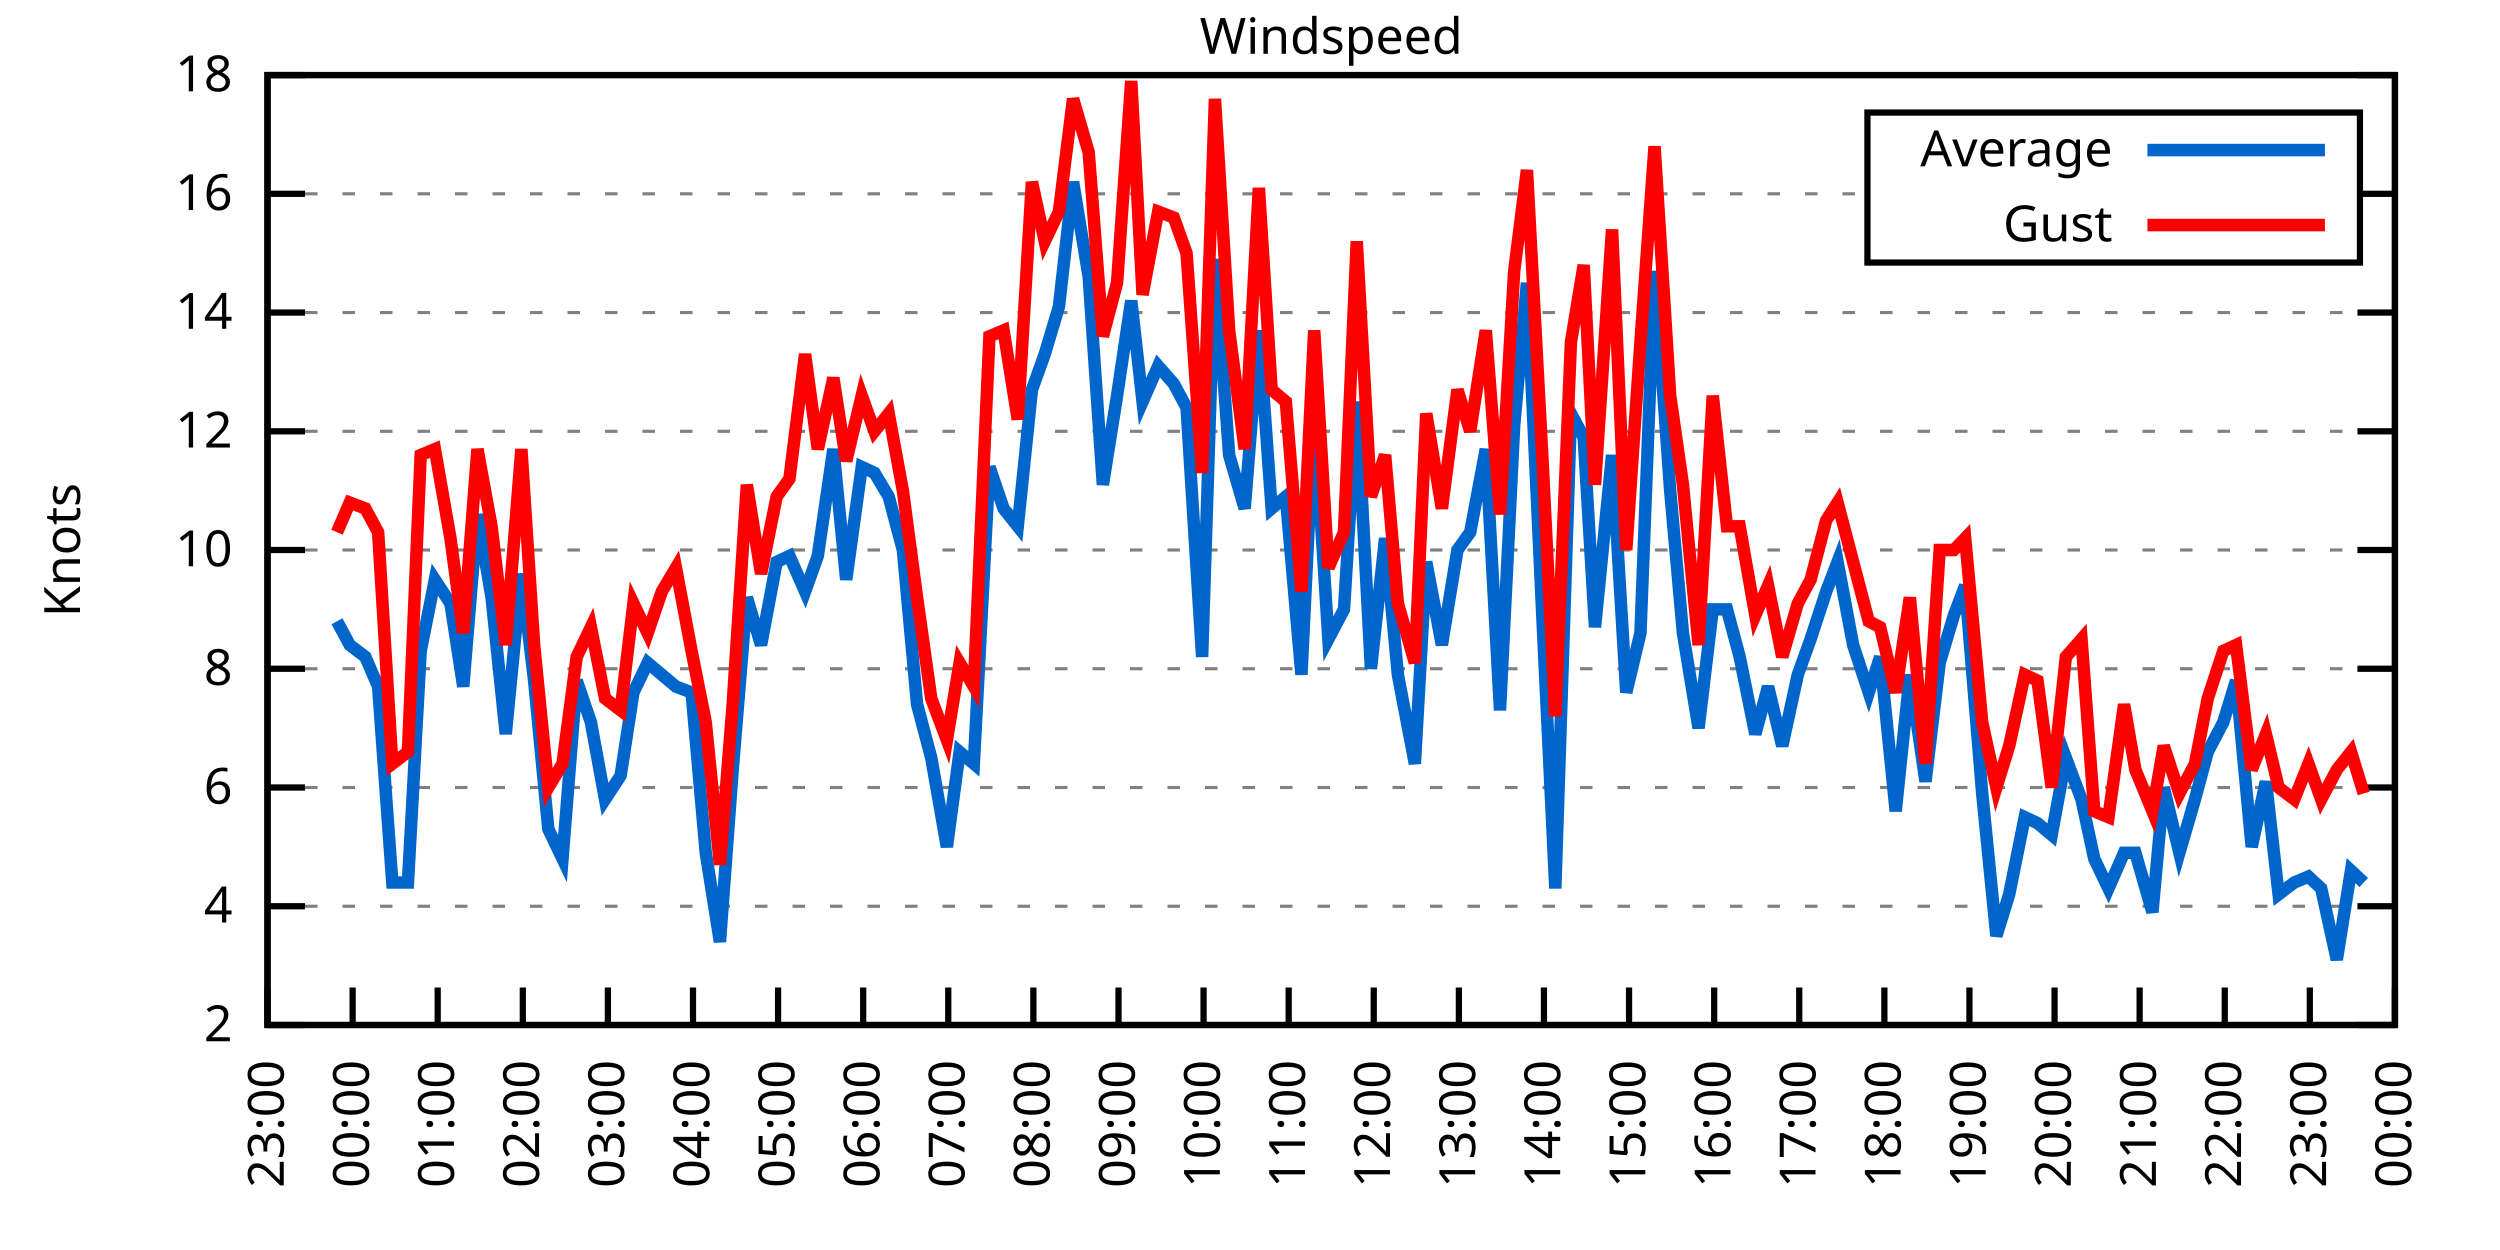
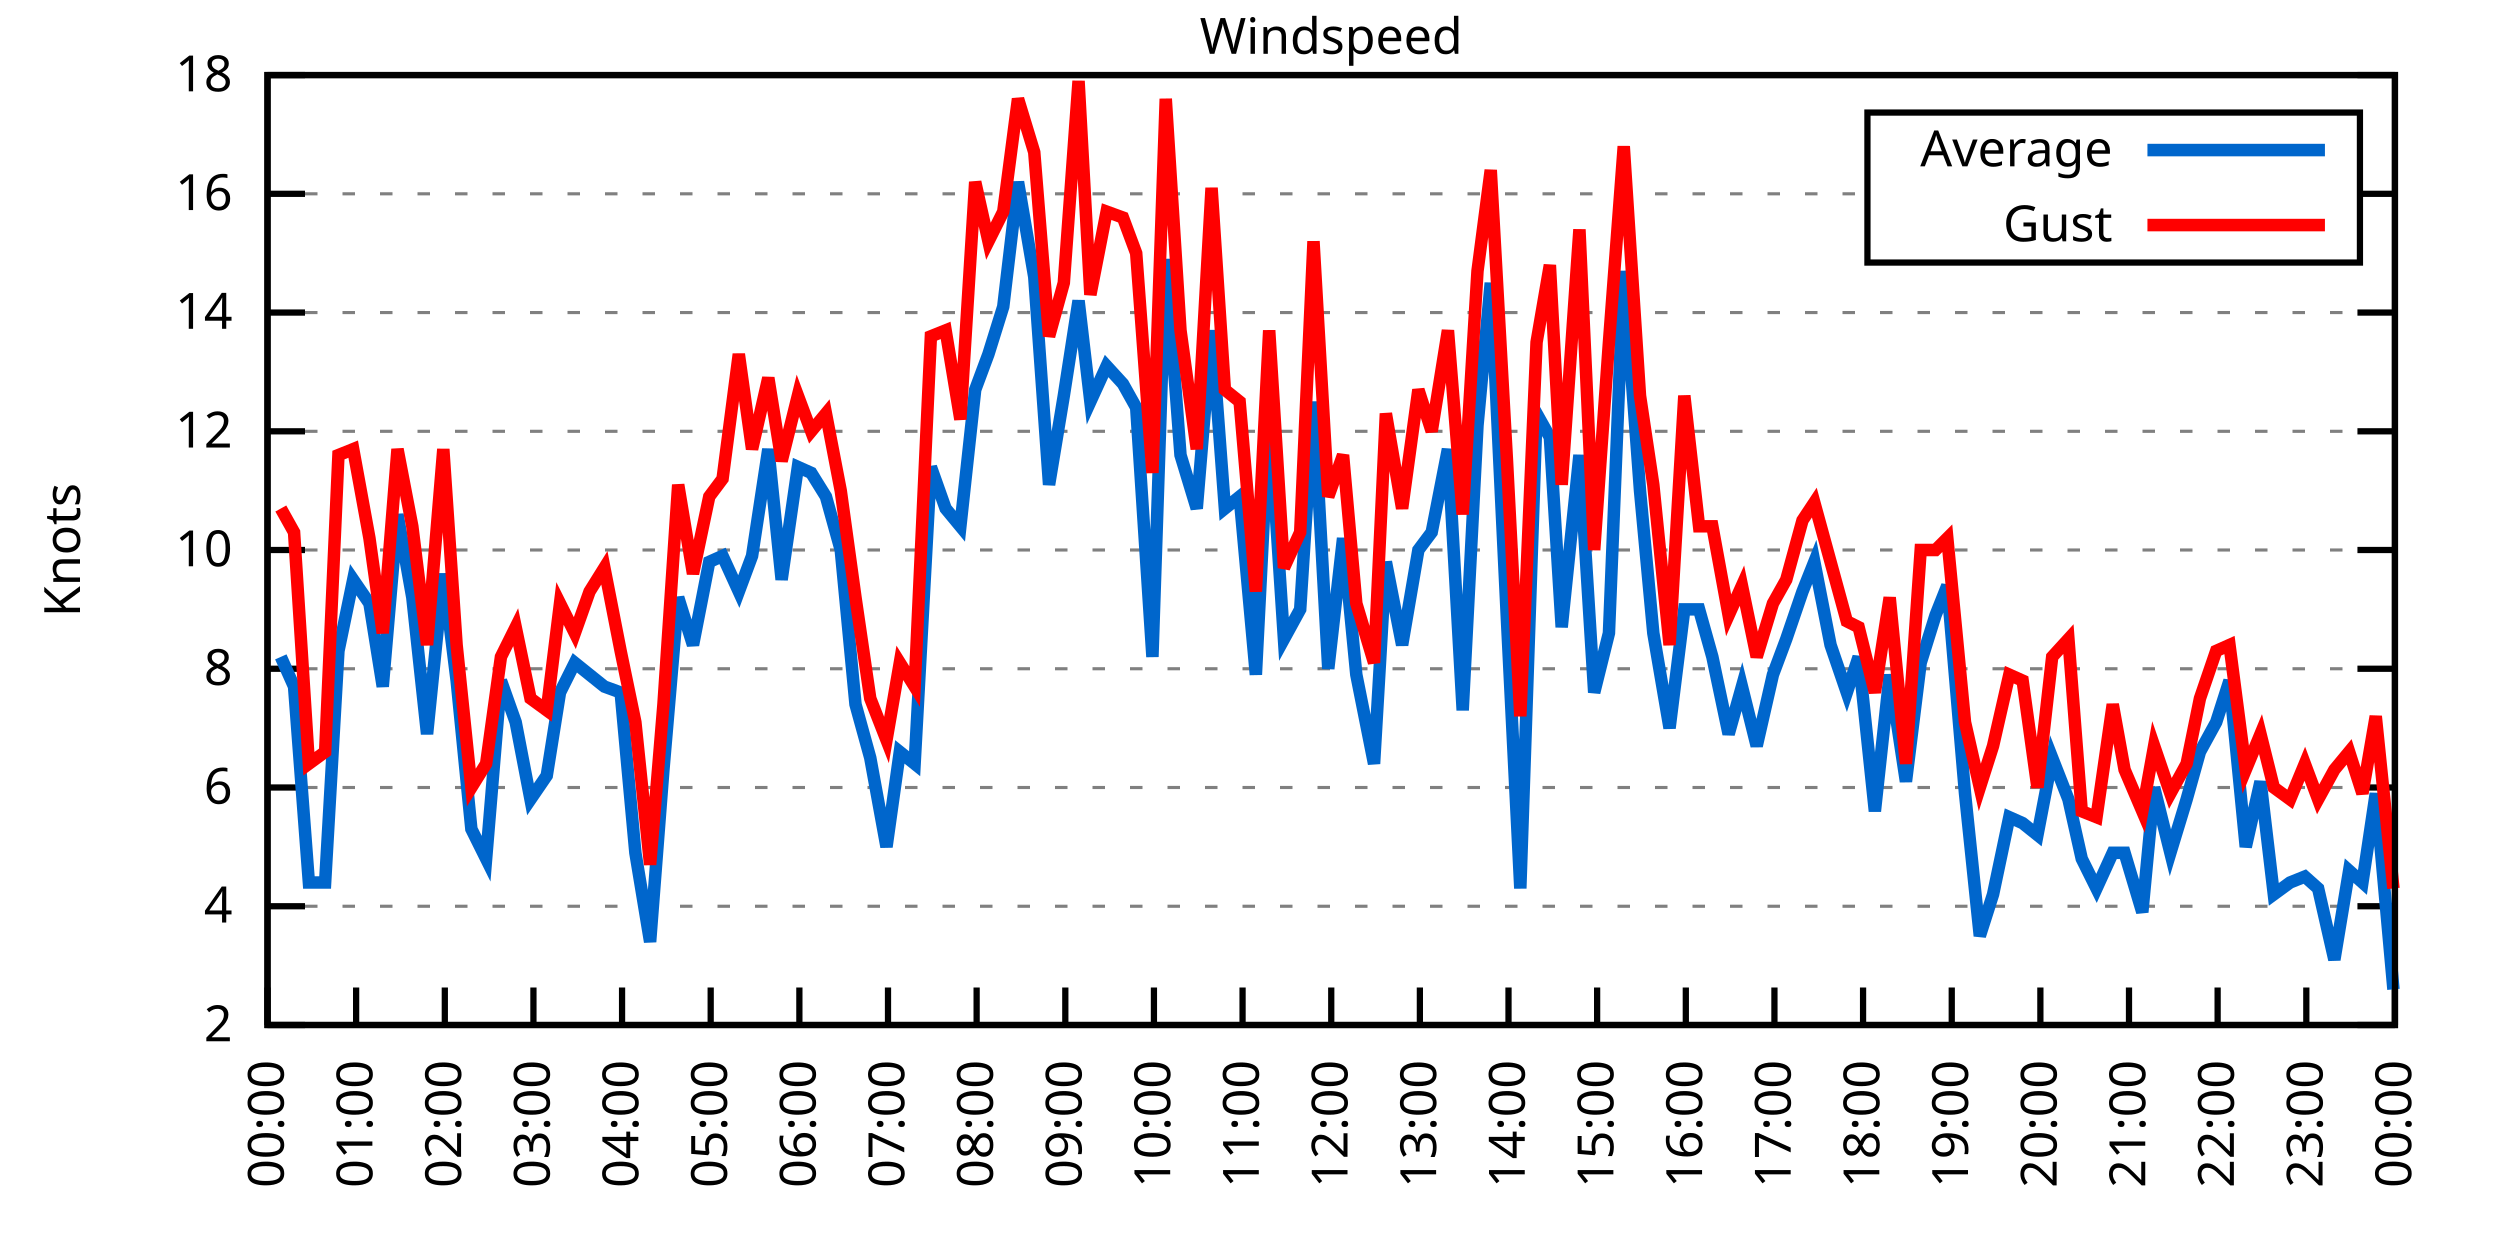
<svg xmlns="http://www.w3.org/2000/svg" xmlns:xlink="http://www.w3.org/1999/xlink" width="400" height="200" viewBox="0 0 400 200">
  <g id="gnuplot_canvas">
    <rect x="0" y="0" width="400" height="200" fill="none" />
    <defs>
      <circle id="gpDot" r="0.5" stroke-width="0.5" stroke="currentColor" />
      <path id="gpPt0" stroke-width="0.333" stroke="currentColor" d="M-1,0 h2 M0,-1 v2" />
      <path id="gpPt1" stroke-width="0.333" stroke="currentColor" d="M-1,-1 L1,1 M1,-1 L-1,1" />
      <path id="gpPt2" stroke-width="0.333" stroke="currentColor" d="M-1,0 L1,0 M0,-1 L0,1 M-1,-1 L1,1 M-1,1 L1,-1" />
      <rect id="gpPt3" stroke-width="0.333" stroke="currentColor" x="-1" y="-1" width="2" height="2" />
      <rect id="gpPt4" stroke-width="0.333" stroke="currentColor" fill="currentColor" x="-1" y="-1" width="2" height="2" />
      <circle id="gpPt5" stroke-width="0.333" stroke="currentColor" cx="0" cy="0" r="1" />
      <use xlink:href="#gpPt5" id="gpPt6" fill="currentColor" stroke="none" />
      <path id="gpPt7" stroke-width="0.333" stroke="currentColor" d="M0,-1.33 L-1.33,0.67 L1.33,0.67 z" />
      <use xlink:href="#gpPt7" id="gpPt8" fill="currentColor" stroke="none" />
      <use xlink:href="#gpPt7" id="gpPt9" stroke="currentColor" transform="rotate(180)" />
      <use xlink:href="#gpPt9" id="gpPt10" fill="currentColor" stroke="none" />
      <use xlink:href="#gpPt3" id="gpPt11" stroke="currentColor" transform="rotate(45)" />
      <use xlink:href="#gpPt11" id="gpPt12" fill="currentColor" stroke="none" />
      <path id="gpPt13" stroke-width="0.333" stroke="currentColor" d="M0,1.330 L1.265,0.411 L0.782,-1.067 L-0.782,-1.076 L-1.265,0.411 z" />
      <use xlink:href="#gpPt13" id="gpPt14" fill="currentColor" stroke="none" />
      <filter id="textbox" filterUnits="objectBoundingBox" x="0" y="0" height="1" width="1">
        <feFlood flood-color="white" flood-opacity="1" result="bgnd" />
        <feComposite in="SourceGraphic" in2="bgnd" operator="atop" />
      </filter>
      <filter id="greybox" filterUnits="objectBoundingBox" x="0" y="0" height="1" width="1">
        <feFlood flood-color="lightgrey" flood-opacity="1" result="grey" />
        <feComposite in="SourceGraphic" in2="grey" operator="atop" />
      </filter>
    </defs>
    <g fill="none" color="white" stroke="currentColor" stroke-width="1.00" stroke-linecap="butt" stroke-linejoin="miter">
</g>
    <g fill="none" color="black" stroke="currentColor" stroke-width="1.00" stroke-linecap="butt" stroke-linejoin="miter">
      <g stroke="none" shape-rendering="crispEdges">
        <polygon fill="rgb(255, 255, 255)" points="42.80,164.00 383.18,164.00 383.18,12.02 42.80,12.02 " />
      </g>
    </g>
    <g fill="none" color="black" stroke="currentColor" stroke-width="1.00" stroke-linecap="butt" stroke-linejoin="miter">
</g>
    <g fill="none" color="black" stroke="black" stroke-width="0.50" stroke-linecap="butt" stroke-linejoin="miter">
</g>
    <g fill="none" color="gray" stroke="currentColor" stroke-width="0.50" stroke-linecap="butt" stroke-linejoin="miter">
      <path stroke="gray" stroke-dasharray="2,4" class="gridline" d="M42.80,164.00 L383.19,164.00  " />
    </g>
    <g fill="none" color="gray" stroke="gray" stroke-width="1.00" stroke-linecap="butt" stroke-linejoin="miter">
</g>
    <g fill="none" color="black" stroke="currentColor" stroke-width="1.00" stroke-linecap="butt" stroke-linejoin="miter">
      <path stroke="black" d="M42.80,164.00 L48.80,164.00 M383.19,164.00 L377.19,164.00  " />
      <g transform="translate(37.20,166.60)" stroke="none" fill="black" font-family="Sans" font-size="8.00" text-anchor="end">
        <text>
          <tspan font-family="Sans"> 2</tspan>
        </text>
      </g>
    </g>
    <g fill="none" color="black" stroke="currentColor" stroke-width="1.00" stroke-linecap="butt" stroke-linejoin="miter">
</g>
    <g fill="none" color="black" stroke="black" stroke-width="0.50" stroke-linecap="butt" stroke-linejoin="miter">
</g>
    <g fill="none" color="gray" stroke="currentColor" stroke-width="0.50" stroke-linecap="butt" stroke-linejoin="miter">
      <path stroke="gray" stroke-dasharray="2,4" class="gridline" d="M42.80,145.00 L383.19,145.00  " />
    </g>
    <g fill="none" color="gray" stroke="gray" stroke-width="1.00" stroke-linecap="butt" stroke-linejoin="miter">
</g>
    <g fill="none" color="black" stroke="currentColor" stroke-width="1.00" stroke-linecap="butt" stroke-linejoin="miter">
      <path stroke="black" d="M42.80,145.00 L48.80,145.00 M383.19,145.00 L377.19,145.00  " />
      <g transform="translate(37.20,147.60)" stroke="none" fill="black" font-family="Sans" font-size="8.00" text-anchor="end">
        <text>
          <tspan font-family="Sans"> 4</tspan>
        </text>
      </g>
    </g>
    <g fill="none" color="black" stroke="currentColor" stroke-width="1.00" stroke-linecap="butt" stroke-linejoin="miter">
</g>
    <g fill="none" color="black" stroke="black" stroke-width="0.50" stroke-linecap="butt" stroke-linejoin="miter">
</g>
    <g fill="none" color="gray" stroke="currentColor" stroke-width="0.50" stroke-linecap="butt" stroke-linejoin="miter">
      <path stroke="gray" stroke-dasharray="2,4" class="gridline" d="M42.80,126.00 L383.19,126.00  " />
    </g>
    <g fill="none" color="gray" stroke="gray" stroke-width="1.00" stroke-linecap="butt" stroke-linejoin="miter">
</g>
    <g fill="none" color="black" stroke="currentColor" stroke-width="1.00" stroke-linecap="butt" stroke-linejoin="miter">
      <path stroke="black" d="M42.80,126.00 L48.80,126.00 M383.19,126.00 L377.19,126.00  " />
      <g transform="translate(37.20,128.60)" stroke="none" fill="black" font-family="Sans" font-size="8.00" text-anchor="end">
        <text>
          <tspan font-family="Sans"> 6</tspan>
        </text>
      </g>
    </g>
    <g fill="none" color="black" stroke="currentColor" stroke-width="1.00" stroke-linecap="butt" stroke-linejoin="miter">
</g>
    <g fill="none" color="black" stroke="black" stroke-width="0.50" stroke-linecap="butt" stroke-linejoin="miter">
</g>
    <g fill="none" color="gray" stroke="currentColor" stroke-width="0.50" stroke-linecap="butt" stroke-linejoin="miter">
      <path stroke="gray" stroke-dasharray="2,4" class="gridline" d="M42.80,107.00 L383.19,107.00  " />
    </g>
    <g fill="none" color="gray" stroke="gray" stroke-width="1.00" stroke-linecap="butt" stroke-linejoin="miter">
</g>
    <g fill="none" color="black" stroke="currentColor" stroke-width="1.00" stroke-linecap="butt" stroke-linejoin="miter">
      <path stroke="black" d="M42.80,107.00 L48.80,107.00 M383.19,107.00 L377.19,107.00  " />
      <g transform="translate(37.20,109.60)" stroke="none" fill="black" font-family="Sans" font-size="8.00" text-anchor="end">
        <text>
          <tspan font-family="Sans"> 8</tspan>
        </text>
      </g>
    </g>
    <g fill="none" color="black" stroke="currentColor" stroke-width="1.00" stroke-linecap="butt" stroke-linejoin="miter">
</g>
    <g fill="none" color="black" stroke="black" stroke-width="0.50" stroke-linecap="butt" stroke-linejoin="miter">
</g>
    <g fill="none" color="gray" stroke="currentColor" stroke-width="0.50" stroke-linecap="butt" stroke-linejoin="miter">
      <path stroke="gray" stroke-dasharray="2,4" class="gridline" d="M42.80,88.00 L383.19,88.00  " />
    </g>
    <g fill="none" color="gray" stroke="gray" stroke-width="1.00" stroke-linecap="butt" stroke-linejoin="miter">
</g>
    <g fill="none" color="black" stroke="currentColor" stroke-width="1.00" stroke-linecap="butt" stroke-linejoin="miter">
      <path stroke="black" d="M42.80,88.00 L48.80,88.00 M383.19,88.00 L377.19,88.00  " />
      <g transform="translate(37.20,90.60)" stroke="none" fill="black" font-family="Sans" font-size="8.00" text-anchor="end">
        <text>
          <tspan font-family="Sans"> 10</tspan>
        </text>
      </g>
    </g>
    <g fill="none" color="black" stroke="currentColor" stroke-width="1.00" stroke-linecap="butt" stroke-linejoin="miter">
</g>
    <g fill="none" color="black" stroke="black" stroke-width="0.50" stroke-linecap="butt" stroke-linejoin="miter">
</g>
    <g fill="none" color="gray" stroke="currentColor" stroke-width="0.50" stroke-linecap="butt" stroke-linejoin="miter">
      <path stroke="gray" stroke-dasharray="2,4" class="gridline" d="M42.80,69.01 L383.19,69.01  " />
    </g>
    <g fill="none" color="gray" stroke="gray" stroke-width="1.00" stroke-linecap="butt" stroke-linejoin="miter">
</g>
    <g fill="none" color="black" stroke="currentColor" stroke-width="1.00" stroke-linecap="butt" stroke-linejoin="miter">
      <path stroke="black" d="M42.80,69.01 L48.80,69.01 M383.19,69.01 L377.19,69.01  " />
      <g transform="translate(37.20,71.61)" stroke="none" fill="black" font-family="Sans" font-size="8.00" text-anchor="end">
        <text>
          <tspan font-family="Sans"> 12</tspan>
        </text>
      </g>
    </g>
    <g fill="none" color="black" stroke="currentColor" stroke-width="1.00" stroke-linecap="butt" stroke-linejoin="miter">
</g>
    <g fill="none" color="black" stroke="black" stroke-width="0.50" stroke-linecap="butt" stroke-linejoin="miter">
</g>
    <g fill="none" color="gray" stroke="currentColor" stroke-width="0.50" stroke-linecap="butt" stroke-linejoin="miter">
      <path stroke="gray" stroke-dasharray="2,4" class="gridline" d="M42.80,50.01 L383.19,50.01  " />
    </g>
    <g fill="none" color="gray" stroke="gray" stroke-width="1.00" stroke-linecap="butt" stroke-linejoin="miter">
</g>
    <g fill="none" color="black" stroke="currentColor" stroke-width="1.00" stroke-linecap="butt" stroke-linejoin="miter">
      <path stroke="black" d="M42.80,50.01 L48.80,50.01 M383.19,50.01 L377.19,50.01  " />
      <g transform="translate(37.20,52.61)" stroke="none" fill="black" font-family="Sans" font-size="8.00" text-anchor="end">
        <text>
          <tspan font-family="Sans"> 14</tspan>
        </text>
      </g>
    </g>
    <g fill="none" color="black" stroke="currentColor" stroke-width="1.00" stroke-linecap="butt" stroke-linejoin="miter">
</g>
    <g fill="none" color="black" stroke="black" stroke-width="0.50" stroke-linecap="butt" stroke-linejoin="miter">
</g>
    <g fill="none" color="gray" stroke="currentColor" stroke-width="0.50" stroke-linecap="butt" stroke-linejoin="miter">
      <path stroke="gray" stroke-dasharray="2,4" class="gridline" d="M42.80,31.01 L298.79,31.01 M377.59,31.01 L383.19,31.01  " />
    </g>
    <g fill="none" color="gray" stroke="gray" stroke-width="1.00" stroke-linecap="butt" stroke-linejoin="miter">
</g>
    <g fill="none" color="black" stroke="currentColor" stroke-width="1.00" stroke-linecap="butt" stroke-linejoin="miter">
      <path stroke="black" d="M42.80,31.01 L48.80,31.01 M383.19,31.01 L377.19,31.01  " />
      <g transform="translate(37.20,33.61)" stroke="none" fill="black" font-family="Sans" font-size="8.00" text-anchor="end">
        <text>
          <tspan font-family="Sans"> 16</tspan>
        </text>
      </g>
    </g>
    <g fill="none" color="black" stroke="currentColor" stroke-width="1.00" stroke-linecap="butt" stroke-linejoin="miter">
</g>
    <g fill="none" color="black" stroke="black" stroke-width="0.50" stroke-linecap="butt" stroke-linejoin="miter">
</g>
    <g fill="none" color="gray" stroke="currentColor" stroke-width="0.50" stroke-linecap="butt" stroke-linejoin="miter">
      <path stroke="gray" stroke-dasharray="2,4" class="gridline" d="M42.80,12.01 L383.19,12.01  " />
    </g>
    <g fill="none" color="gray" stroke="gray" stroke-width="1.00" stroke-linecap="butt" stroke-linejoin="miter">
</g>
    <g fill="none" color="black" stroke="currentColor" stroke-width="1.00" stroke-linecap="butt" stroke-linejoin="miter">
      <path stroke="black" d="M42.80,12.01 L48.80,12.01 M383.19,12.01 L377.19,12.01  " />
      <g transform="translate(37.20,14.61)" stroke="none" fill="black" font-family="Sans" font-size="8.00" text-anchor="end">
        <text>
          <tspan font-family="Sans"> 18</tspan>
        </text>
      </g>
    </g>
    <g fill="none" color="black" stroke="currentColor" stroke-width="1.00" stroke-linecap="butt" stroke-linejoin="miter">
      <path stroke="black" d="M42.80,164.00 L42.80,158.00  " />
      <g transform="translate(45.40,169.60) rotate(270.00)" stroke="none" fill="black" font-family="Sans" font-size="8.00" text-anchor="end">
        <text>
-           <tspan font-family="Sans">23:00</tspan>
-         </text>
-       </g>
-     </g>
-     <g fill="none" color="black" stroke="currentColor" stroke-width="1.00" stroke-linecap="butt" stroke-linejoin="miter">
-       <path stroke="black" d="M56.42,164.00 L56.42,158.00  " />
-       <g transform="translate(59.02,169.60) rotate(270.00)" stroke="none" fill="black" font-family="Sans" font-size="8.00" text-anchor="end">
-         <text>
          <tspan font-family="Sans">00:00</tspan>
        </text>
      </g>
    </g>
    <g fill="none" color="black" stroke="currentColor" stroke-width="1.00" stroke-linecap="butt" stroke-linejoin="miter">
-       <path stroke="black" d="M70.03,164.00 L70.03,158.00  " />
-       <g transform="translate(72.63,169.60) rotate(270.00)" stroke="none" fill="black" font-family="Sans" font-size="8.00" text-anchor="end">
+       <path stroke="black" d="M56.98,164.00 L56.98,158.00  " />
+       <g transform="translate(59.58,169.60) rotate(270.00)" stroke="none" fill="black" font-family="Sans" font-size="8.00" text-anchor="end">
        <text>
          <tspan font-family="Sans">01:00</tspan>
        </text>
      </g>
    </g>
    <g fill="none" color="black" stroke="currentColor" stroke-width="1.00" stroke-linecap="butt" stroke-linejoin="miter">
-       <path stroke="black" d="M83.65,164.00 L83.65,158.00  " />
-       <g transform="translate(86.25,169.60) rotate(270.00)" stroke="none" fill="black" font-family="Sans" font-size="8.00" text-anchor="end">
+       <path stroke="black" d="M71.17,164.00 L71.17,158.00  " />
+       <g transform="translate(73.77,169.60) rotate(270.00)" stroke="none" fill="black" font-family="Sans" font-size="8.00" text-anchor="end">
        <text>
          <tspan font-family="Sans">02:00</tspan>
        </text>
      </g>
    </g>
    <g fill="none" color="black" stroke="currentColor" stroke-width="1.00" stroke-linecap="butt" stroke-linejoin="miter">
-       <path stroke="black" d="M97.26,164.00 L97.26,158.00  " />
-       <g transform="translate(99.86,169.60) rotate(270.00)" stroke="none" fill="black" font-family="Sans" font-size="8.00" text-anchor="end">
+       <path stroke="black" d="M85.35,164.00 L85.35,158.00  " />
+       <g transform="translate(87.95,169.60) rotate(270.00)" stroke="none" fill="black" font-family="Sans" font-size="8.00" text-anchor="end">
        <text>
          <tspan font-family="Sans">03:00</tspan>
        </text>
      </g>
    </g>
    <g fill="none" color="black" stroke="currentColor" stroke-width="1.00" stroke-linecap="butt" stroke-linejoin="miter">
-       <path stroke="black" d="M110.88,164.00 L110.88,158.00  " />
-       <g transform="translate(113.48,169.60) rotate(270.00)" stroke="none" fill="black" font-family="Sans" font-size="8.00" text-anchor="end">
+       <path stroke="black" d="M99.53,164.00 L99.53,158.00  " />
+       <g transform="translate(102.13,169.60) rotate(270.00)" stroke="none" fill="black" font-family="Sans" font-size="8.00" text-anchor="end">
        <text>
          <tspan font-family="Sans">04:00</tspan>
        </text>
      </g>
    </g>
    <g fill="none" color="black" stroke="currentColor" stroke-width="1.00" stroke-linecap="butt" stroke-linejoin="miter">
-       <path stroke="black" d="M124.49,164.00 L124.49,158.00  " />
-       <g transform="translate(127.09,169.60) rotate(270.00)" stroke="none" fill="black" font-family="Sans" font-size="8.00" text-anchor="end">
+       <path stroke="black" d="M113.71,164.00 L113.71,158.00  " />
+       <g transform="translate(116.31,169.60) rotate(270.00)" stroke="none" fill="black" font-family="Sans" font-size="8.00" text-anchor="end">
        <text>
          <tspan font-family="Sans">05:00</tspan>
        </text>
      </g>
    </g>
    <g fill="none" color="black" stroke="currentColor" stroke-width="1.00" stroke-linecap="butt" stroke-linejoin="miter">
-       <path stroke="black" d="M138.11,164.00 L138.11,158.00  " />
-       <g transform="translate(140.71,169.60) rotate(270.00)" stroke="none" fill="black" font-family="Sans" font-size="8.00" text-anchor="end">
+       <path stroke="black" d="M127.90,164.00 L127.90,158.00  " />
+       <g transform="translate(130.50,169.60) rotate(270.00)" stroke="none" fill="black" font-family="Sans" font-size="8.00" text-anchor="end">
        <text>
          <tspan font-family="Sans">06:00</tspan>
        </text>
      </g>
    </g>
    <g fill="none" color="black" stroke="currentColor" stroke-width="1.00" stroke-linecap="butt" stroke-linejoin="miter">
-       <path stroke="black" d="M151.72,164.00 L151.72,158.00  " />
-       <g transform="translate(154.32,169.60) rotate(270.00)" stroke="none" fill="black" font-family="Sans" font-size="8.00" text-anchor="end">
+       <path stroke="black" d="M142.08,164.00 L142.08,158.00  " />
+       <g transform="translate(144.68,169.60) rotate(270.00)" stroke="none" fill="black" font-family="Sans" font-size="8.00" text-anchor="end">
        <text>
          <tspan font-family="Sans">07:00</tspan>
        </text>
      </g>
    </g>
    <g fill="none" color="black" stroke="currentColor" stroke-width="1.00" stroke-linecap="butt" stroke-linejoin="miter">
-       <path stroke="black" d="M165.34,164.00 L165.34,158.00  " />
-       <g transform="translate(167.94,169.60) rotate(270.00)" stroke="none" fill="black" font-family="Sans" font-size="8.00" text-anchor="end">
+       <path stroke="black" d="M156.26,164.00 L156.26,158.00  " />
+       <g transform="translate(158.86,169.60) rotate(270.00)" stroke="none" fill="black" font-family="Sans" font-size="8.00" text-anchor="end">
        <text>
          <tspan font-family="Sans">08:00</tspan>
        </text>
      </g>
    </g>
    <g fill="none" color="black" stroke="currentColor" stroke-width="1.00" stroke-linecap="butt" stroke-linejoin="miter">
-       <path stroke="black" d="M178.96,164.00 L178.96,158.00  " />
-       <g transform="translate(181.56,169.60) rotate(270.00)" stroke="none" fill="black" font-family="Sans" font-size="8.00" text-anchor="end">
+       <path stroke="black" d="M170.45,164.00 L170.45,158.00  " />
+       <g transform="translate(173.05,169.60) rotate(270.00)" stroke="none" fill="black" font-family="Sans" font-size="8.00" text-anchor="end">
        <text>
          <tspan font-family="Sans">09:00</tspan>
        </text>
      </g>
    </g>
    <g fill="none" color="black" stroke="currentColor" stroke-width="1.00" stroke-linecap="butt" stroke-linejoin="miter">
-       <path stroke="black" d="M192.57,164.00 L192.57,158.00  " />
-       <g transform="translate(195.17,169.60) rotate(270.00)" stroke="none" fill="black" font-family="Sans" font-size="8.00" text-anchor="end">
+       <path stroke="black" d="M184.63,164.00 L184.63,158.00  " />
+       <g transform="translate(187.23,169.60) rotate(270.00)" stroke="none" fill="black" font-family="Sans" font-size="8.00" text-anchor="end">
        <text>
          <tspan font-family="Sans">10:00</tspan>
        </text>
      </g>
    </g>
    <g fill="none" color="black" stroke="currentColor" stroke-width="1.00" stroke-linecap="butt" stroke-linejoin="miter">
-       <path stroke="black" d="M206.19,164.00 L206.19,158.00  " />
-       <g transform="translate(208.79,169.60) rotate(270.00)" stroke="none" fill="black" font-family="Sans" font-size="8.00" text-anchor="end">
+       <path stroke="black" d="M198.81,164.00 L198.81,158.00  " />
+       <g transform="translate(201.41,169.60) rotate(270.00)" stroke="none" fill="black" font-family="Sans" font-size="8.00" text-anchor="end">
        <text>
          <tspan font-family="Sans">11:00</tspan>
        </text>
      </g>
    </g>
    <g fill="none" color="black" stroke="currentColor" stroke-width="1.00" stroke-linecap="butt" stroke-linejoin="miter">
-       <path stroke="black" d="M219.80,164.00 L219.80,158.00  " />
-       <g transform="translate(222.40,169.60) rotate(270.00)" stroke="none" fill="black" font-family="Sans" font-size="8.00" text-anchor="end">
+       <path stroke="black" d="M213.00,164.00 L213.00,158.00  " />
+       <g transform="translate(215.60,169.60) rotate(270.00)" stroke="none" fill="black" font-family="Sans" font-size="8.00" text-anchor="end">
        <text>
          <tspan font-family="Sans">12:00</tspan>
        </text>
      </g>
    </g>
    <g fill="none" color="black" stroke="currentColor" stroke-width="1.00" stroke-linecap="butt" stroke-linejoin="miter">
-       <path stroke="black" d="M233.42,164.00 L233.42,158.00  " />
-       <g transform="translate(236.02,169.60) rotate(270.00)" stroke="none" fill="black" font-family="Sans" font-size="8.00" text-anchor="end">
+       <path stroke="black" d="M227.18,164.00 L227.18,158.00  " />
+       <g transform="translate(229.78,169.60) rotate(270.00)" stroke="none" fill="black" font-family="Sans" font-size="8.00" text-anchor="end">
        <text>
          <tspan font-family="Sans">13:00</tspan>
        </text>
      </g>
    </g>
    <g fill="none" color="black" stroke="currentColor" stroke-width="1.00" stroke-linecap="butt" stroke-linejoin="miter">
-       <path stroke="black" d="M247.03,164.00 L247.03,158.00  " />
-       <g transform="translate(249.63,169.60) rotate(270.00)" stroke="none" fill="black" font-family="Sans" font-size="8.00" text-anchor="end">
+       <path stroke="black" d="M241.36,164.00 L241.36,158.00  " />
+       <g transform="translate(243.96,169.60) rotate(270.00)" stroke="none" fill="black" font-family="Sans" font-size="8.00" text-anchor="end">
        <text>
          <tspan font-family="Sans">14:00</tspan>
        </text>
      </g>
    </g>
    <g fill="none" color="black" stroke="currentColor" stroke-width="1.00" stroke-linecap="butt" stroke-linejoin="miter">
-       <path stroke="black" d="M260.65,164.00 L260.65,158.00  " />
-       <g transform="translate(263.25,169.60) rotate(270.00)" stroke="none" fill="black" font-family="Sans" font-size="8.00" text-anchor="end">
+       <path stroke="black" d="M255.54,164.00 L255.54,158.00  " />
+       <g transform="translate(258.14,169.60) rotate(270.00)" stroke="none" fill="black" font-family="Sans" font-size="8.00" text-anchor="end">
        <text>
          <tspan font-family="Sans">15:00</tspan>
        </text>
      </g>
    </g>
    <g fill="none" color="black" stroke="currentColor" stroke-width="1.00" stroke-linecap="butt" stroke-linejoin="miter">
-       <path stroke="black" d="M274.27,164.00 L274.27,158.00  " />
-       <g transform="translate(276.87,169.60) rotate(270.00)" stroke="none" fill="black" font-family="Sans" font-size="8.00" text-anchor="end">
+       <path stroke="black" d="M269.73,164.00 L269.73,158.00  " />
+       <g transform="translate(272.33,169.60) rotate(270.00)" stroke="none" fill="black" font-family="Sans" font-size="8.00" text-anchor="end">
        <text>
          <tspan font-family="Sans">16:00</tspan>
        </text>
      </g>
    </g>
    <g fill="none" color="black" stroke="currentColor" stroke-width="1.00" stroke-linecap="butt" stroke-linejoin="miter">
-       <path stroke="black" d="M287.88,164.00 L287.88,158.00  " />
-       <g transform="translate(290.48,169.60) rotate(270.00)" stroke="none" fill="black" font-family="Sans" font-size="8.00" text-anchor="end">
+       <path stroke="black" d="M283.91,164.00 L283.91,158.00  " />
+       <g transform="translate(286.51,169.60) rotate(270.00)" stroke="none" fill="black" font-family="Sans" font-size="8.00" text-anchor="end">
        <text>
          <tspan font-family="Sans">17:00</tspan>
        </text>
      </g>
    </g>
    <g fill="none" color="black" stroke="currentColor" stroke-width="1.00" stroke-linecap="butt" stroke-linejoin="miter">
-       <path stroke="black" d="M301.50,164.00 L301.50,158.00  " />
-       <g transform="translate(304.10,169.60) rotate(270.00)" stroke="none" fill="black" font-family="Sans" font-size="8.00" text-anchor="end">
+       <path stroke="black" d="M298.09,164.00 L298.09,158.00  " />
+       <g transform="translate(300.69,169.60) rotate(270.00)" stroke="none" fill="black" font-family="Sans" font-size="8.00" text-anchor="end">
        <text>
          <tspan font-family="Sans">18:00</tspan>
        </text>
      </g>
    </g>
    <g fill="none" color="black" stroke="currentColor" stroke-width="1.00" stroke-linecap="butt" stroke-linejoin="miter">
-       <path stroke="black" d="M315.11,164.00 L315.11,158.00  " />
-       <g transform="translate(317.71,169.60) rotate(270.00)" stroke="none" fill="black" font-family="Sans" font-size="8.00" text-anchor="end">
+       <path stroke="black" d="M312.28,164.00 L312.28,158.00  " />
+       <g transform="translate(314.88,169.60) rotate(270.00)" stroke="none" fill="black" font-family="Sans" font-size="8.00" text-anchor="end">
        <text>
          <tspan font-family="Sans">19:00</tspan>
        </text>
      </g>
    </g>
    <g fill="none" color="black" stroke="currentColor" stroke-width="1.00" stroke-linecap="butt" stroke-linejoin="miter">
-       <path stroke="black" d="M328.73,164.00 L328.73,158.00  " />
-       <g transform="translate(331.33,169.60) rotate(270.00)" stroke="none" fill="black" font-family="Sans" font-size="8.00" text-anchor="end">
+       <path stroke="black" d="M326.46,164.00 L326.46,158.00  " />
+       <g transform="translate(329.06,169.60) rotate(270.00)" stroke="none" fill="black" font-family="Sans" font-size="8.00" text-anchor="end">
        <text>
          <tspan font-family="Sans">20:00</tspan>
        </text>
      </g>
    </g>
    <g fill="none" color="black" stroke="currentColor" stroke-width="1.00" stroke-linecap="butt" stroke-linejoin="miter">
-       <path stroke="black" d="M342.34,164.00 L342.34,158.00  " />
-       <g transform="translate(344.94,169.60) rotate(270.00)" stroke="none" fill="black" font-family="Sans" font-size="8.00" text-anchor="end">
+       <path stroke="black" d="M340.64,164.00 L340.64,158.00  " />
+       <g transform="translate(343.24,169.60) rotate(270.00)" stroke="none" fill="black" font-family="Sans" font-size="8.00" text-anchor="end">
        <text>
          <tspan font-family="Sans">21:00</tspan>
        </text>
      </g>
    </g>
    <g fill="none" color="black" stroke="currentColor" stroke-width="1.00" stroke-linecap="butt" stroke-linejoin="miter">
-       <path stroke="black" d="M355.96,164.00 L355.96,158.00  " />
-       <g transform="translate(358.56,169.60) rotate(270.00)" stroke="none" fill="black" font-family="Sans" font-size="8.00" text-anchor="end">
+       <path stroke="black" d="M354.82,164.00 L354.82,158.00  " />
+       <g transform="translate(357.42,169.60) rotate(270.00)" stroke="none" fill="black" font-family="Sans" font-size="8.00" text-anchor="end">
        <text>
          <tspan font-family="Sans">22:00</tspan>
        </text>
      </g>
    </g>
    <g fill="none" color="black" stroke="currentColor" stroke-width="1.00" stroke-linecap="butt" stroke-linejoin="miter">
-       <path stroke="black" d="M369.57,164.00 L369.57,158.00  " />
-       <g transform="translate(372.17,169.60) rotate(270.00)" stroke="none" fill="black" font-family="Sans" font-size="8.00" text-anchor="end">
+       <path stroke="black" d="M369.01,164.00 L369.01,158.00  " />
+       <g transform="translate(371.61,169.60) rotate(270.00)" stroke="none" fill="black" font-family="Sans" font-size="8.00" text-anchor="end">
        <text>
          <tspan font-family="Sans">23:00</tspan>
        </text>
      </g>
    </g>
    <g fill="none" color="black" stroke="currentColor" stroke-width="1.00" stroke-linecap="butt" stroke-linejoin="miter">
      <path stroke="black" d="M383.19,164.00 L383.19,158.00  " />
      <g transform="translate(385.79,169.60) rotate(270.00)" stroke="none" fill="black" font-family="Sans" font-size="8.00" text-anchor="end">
        <text>
          <tspan font-family="Sans">00:00</tspan>
        </text>
      </g>
    </g>
    <g fill="none" color="black" stroke="currentColor" stroke-width="1.00" stroke-linecap="butt" stroke-linejoin="miter">
</g>
    <g fill="none" color="black" stroke="currentColor" stroke-width="1.00" stroke-linecap="butt" stroke-linejoin="miter">
      <path stroke="black" d="M42.80,12.01 L42.80,164.00 L383.19,164.00 L383.19,12.01 L42.80,12.01 Z  " />
    </g>
    <g fill="none" color="black" stroke="currentColor" stroke-width="1.00" stroke-linecap="butt" stroke-linejoin="miter">
</g>
    <g fill="none" color="black" stroke="currentColor" stroke-width="1.00" stroke-linecap="butt" stroke-linejoin="miter">
      <path stroke="black" d="M298.79,42.01 L298.79,18.01 L377.59,18.01 L377.59,42.01 L298.79,42.01 Z  " />
    </g>
    <g id="Windspeed_plot_1">
      <g fill="none" color="white" stroke="black" stroke-width="2.00" stroke-linecap="butt" stroke-linejoin="miter">
</g>
      <g fill="none" color="black" stroke="currentColor" stroke-width="2.00" stroke-linecap="butt" stroke-linejoin="miter">
        <g transform="translate(337.99,26.61)" stroke="none" fill="black" font-family="Sans" font-size="8.00" text-anchor="end">
          <text>
            <tspan font-family="Sans">Average</tspan>
          </text>
        </g>
      </g>
      <g fill="none" color="black" stroke="currentColor" stroke-width="2.00" stroke-linecap="butt" stroke-linejoin="miter">
-         <path stroke="rgb(  0, 102, 204)" d="M343.59,24.01 L371.99,24.01 M53.92,99.40 L55.96,103.20 L58.46,105.10 L60.50,109.85 L62.77,141.20 L65.27,141.20   L67.31,104.15 L69.58,92.75 L72.07,96.55 L74.12,109.85 L76.39,82.31 L78.65,95.60 L80.92,117.45 L83.42,91.80   L85.46,108.90 L87.73,132.65 L90.00,137.40 L92.27,108.90 L94.54,115.55 L96.81,127.90 L99.30,124.10 L101.35,110.80   L103.62,106.05 L105.89,107.95 L108.15,109.85 L110.65,110.80 L112.92,136.45 L115.19,150.70 L117.23,123.15 L119.50,95.60   L121.77,103.20 L124.27,89.90 L126.31,88.95 L128.81,94.65 L130.85,88.95 L133.34,71.86 L135.39,92.75 L137.88,74.71   L139.92,75.66 L142.19,79.46 L144.46,88.00 L146.73,112.70 L149.00,121.25 L151.50,135.50 L153.54,120.30 L155.81,122.20   L158.31,74.71 L160.57,81.36 L162.84,84.21 L165.11,62.36 L167.16,56.66 L169.43,49.06 L171.69,29.11 L174.19,44.31   L176.46,77.56 L178.73,63.31 L181.00,48.11 L182.81,64.26 L185.31,58.56 L187.81,61.41 L189.85,65.21 L192.34,105.10   L194.39,41.46 L196.66,72.81 L199.15,81.36 L201.42,52.86 L203.46,81.36 L205.73,79.46 L208.23,107.95 L210.27,66.16   L212.54,102.25 L215.04,97.50 L217.08,64.26 L219.35,107.00 L221.62,86.11 L223.66,107.95 L226.38,122.20 L228.20,89.90   L230.70,103.20 L233.19,88.00 L235.23,85.16 L237.73,71.86 L240.00,113.65 L242.27,68.06 L244.31,45.26 L246.81,99.40   L248.85,142.15 L251.35,66.16 L253.39,69.96 L255.20,100.35 L257.93,72.81 L260.20,110.80 L262.47,101.30 L264.73,43.36   L267.23,78.51 L269.27,101.30 L271.77,116.50 L274.04,97.50 L276.31,97.50 L278.35,105.10 L280.85,117.45 L282.89,109.85   L285.16,119.35 L287.65,107.95 L289.70,102.25 L292.19,94.65 L294.01,89.90 L296.50,103.20 L299.00,110.80 L300.82,105.10   L303.31,129.80 L305.58,107.95 L308.08,125.05 L310.35,106.05 L312.62,98.45 L314.43,93.70 L317.15,126.95 L319.42,149.75   L321.47,143.10 L323.96,130.75 L326.00,131.70 L328.27,133.60 L330.54,121.25 L333.04,127.90 L335.08,137.40 L337.35,142.15   L339.85,136.45 L341.66,136.45 L344.39,145.95 L346.20,126.00 L348.70,136.45 L351.19,127.90 L353.24,120.30 L355.73,115.55   L357.77,108.90 L360.27,135.50 L362.54,125.05 L364.58,143.10 L367.08,141.20 L369.35,140.25 L371.39,142.15 L373.89,153.55   L376.16,139.30 L378.20,141.20  " />
+         <path stroke="rgb(  0, 102, 204)" d="M343.59,24.01 L371.99,24.01 M44.93,105.10 L47.05,109.85 L49.42,141.20 L52.02,141.20 L54.15,104.15 L56.51,92.75   L59.11,96.55 L61.24,109.85 L63.60,82.31 L65.97,95.60 L68.33,117.45 L70.93,91.80 L73.06,108.90 L75.42,132.65   L77.78,137.40 L80.15,108.90 L82.51,115.55 L84.88,127.90 L87.48,124.10 L89.60,110.80 L91.97,106.05 L94.33,107.95   L96.70,109.85 L99.30,110.80 L101.66,136.45 L104.02,150.70 L106.15,123.15 L108.51,95.60 L110.88,103.20 L113.48,89.90   L115.61,88.95 L118.21,94.65 L120.33,88.95 L122.93,71.86 L125.06,92.75 L127.66,74.71 L129.79,75.66 L132.15,79.46   L134.52,88.00 L136.88,112.70 L139.24,121.25 L141.84,135.50 L143.97,120.30 L146.34,122.20 L148.94,74.71 L151.30,81.36   L153.66,84.21 L156.03,62.36 L158.15,56.66 L160.52,49.06 L162.88,29.11 L165.48,44.31 L167.85,77.56 L170.21,63.31   L172.57,48.11 L174.46,64.26 L177.06,58.56 L179.67,61.41 L181.79,65.21 L184.39,105.10 L186.52,41.46 L188.88,72.81   L191.48,81.36 L193.85,52.86 L195.98,81.36 L198.34,79.46 L200.94,107.95 L203.07,66.16 L205.43,102.25 L208.03,97.50   L210.16,64.26 L212.52,107.00 L214.89,86.11 L217.01,107.95 L219.85,122.20 L221.74,89.90 L224.34,103.20 L226.94,88.00   L229.07,85.16 L231.67,71.86 L234.03,113.65 L236.40,68.06 L238.52,45.26 L241.12,99.40 L243.25,142.15 L245.85,66.16   L247.98,69.96 L249.87,100.35 L252.71,72.81 L255.07,110.80 L257.43,101.30 L259.80,43.36 L262.40,78.51 L264.53,101.30   L267.13,116.50 L269.49,97.50 L271.85,97.50 L273.98,105.10 L276.58,117.45 L278.71,109.85 L281.07,119.35 L283.67,107.95   L285.80,102.25 L288.40,94.65 L290.29,89.90 L292.89,103.20 L295.49,110.80 L297.38,105.10 L299.98,129.80 L302.35,107.95   L304.95,125.05 L307.31,106.05 L309.68,98.45 L311.57,93.70 L314.40,126.95 L316.77,149.75 L318.89,143.10 L321.49,130.75   L323.62,131.70 L325.99,133.60 L328.35,121.25 L330.95,127.90 L333.08,137.40 L335.44,142.15 L338.04,136.45 L339.93,136.45   L342.77,145.95 L344.66,126.00 L347.26,136.45 L349.86,127.90 L351.99,120.30 L354.59,115.55 L356.72,108.90 L359.32,135.50   L361.68,125.05 L363.81,143.10 L366.41,141.20 L368.77,140.25 L370.90,142.15 L373.50,153.55 L375.86,139.30 L377.99,141.20   L380.12,126.95 L382.95,158.30  " />
      </g>
    </g>
    <g id="Windspeed_plot_2">
      <g fill="none" color="black" stroke="currentColor" stroke-width="2.00" stroke-linecap="butt" stroke-linejoin="miter">
        <g transform="translate(337.99,38.61)" stroke="none" fill="black" font-family="Sans" font-size="8.00" text-anchor="end">
          <text>
            <tspan font-family="Sans">Gust</tspan>
          </text>
        </g>
      </g>
      <g fill="none" color="black" stroke="currentColor" stroke-width="2.00" stroke-linecap="butt" stroke-linejoin="miter">
-         <path stroke="rgb(255,   0,   0)" d="M343.59,36.01 L371.99,36.01 M53.92,85.16 L55.96,80.41 L58.46,81.36 L60.50,85.16 L62.77,122.20 L65.27,120.30   L67.31,72.81 L69.58,71.86 L72.07,86.11 L74.12,101.30 L76.39,71.86 L78.65,84.21 L80.92,103.20 L83.42,71.86   L85.46,103.20 L87.73,126.00 L90.00,122.20 L92.27,105.10 L94.54,100.35 L96.81,111.75 L99.30,113.65 L101.35,96.55   L103.62,101.30 L105.89,94.65 L108.15,90.85 L110.65,104.15 L112.92,115.55 L115.19,138.35 L117.23,112.70 L119.50,77.56   L121.77,91.80 L124.27,79.46 L126.31,76.61 L128.81,56.66 L130.85,71.86 L133.34,60.46 L135.39,73.76 L137.88,63.31   L139.92,69.01 L142.19,66.16 L144.46,78.51 L146.73,95.60 L149.00,111.75 L151.50,118.40 L153.54,106.05 L155.81,109.85   L158.31,53.81 L160.57,52.86 L162.84,67.11 L165.11,29.11 L167.16,38.61 L169.43,33.86 L171.69,15.81 L174.19,24.36   L176.46,53.81 L178.73,45.26 L181.00,12.96 L182.81,47.16 L185.31,33.86 L187.81,34.81 L189.85,40.51 L192.34,75.66   L194.39,15.81 L196.66,52.86 L199.15,71.86 L201.42,30.06 L203.46,62.36 L205.73,64.26 L208.23,94.65 L210.27,52.86   L212.54,90.85 L215.04,85.16 L217.08,38.61 L219.35,79.46 L221.62,72.81 L223.66,96.55 L226.38,106.05 L228.20,66.16   L230.70,81.36 L233.19,62.36 L235.23,69.01 L237.73,52.86 L240.00,82.31 L242.27,43.36 L244.31,27.21 L246.81,73.76   L248.85,114.60 L251.35,54.76 L253.39,42.41 L255.20,77.56 L257.93,36.71 L260.20,88.00 L262.47,54.76 L264.73,23.41   L267.23,63.31 L269.27,77.56 L271.77,103.20 L274.04,63.31 L276.31,84.21 L278.35,84.21 L280.85,98.45 L282.89,93.70   L285.16,105.10 L287.65,96.55 L289.70,92.75 L292.19,83.26 L294.01,80.41 L296.50,89.90 L299.00,99.40 L300.82,100.35   L303.31,110.80 L305.58,95.60 L308.08,122.20 L310.35,88.00 L312.62,88.00 L314.43,86.11 L317.15,115.55 L319.42,126.00   L321.47,119.35 L323.96,107.95 L326.00,108.90 L328.27,126.00 L330.54,105.10 L333.04,102.25 L335.08,129.80 L337.35,130.75   L339.85,112.70 L341.66,123.15 L344.39,129.80 L346.20,119.35 L348.70,126.95 L351.19,122.20 L353.24,111.75 L355.73,104.15   L357.77,103.20 L360.27,123.15 L362.54,117.45 L364.58,126.00 L367.08,127.90 L369.35,122.20 L371.39,127.90 L373.89,123.15   L376.16,120.30 L378.20,126.95  " />
+         <path stroke="rgb(255,   0,   0)" d="M343.59,36.01 L371.99,36.01 M44.93,81.36 L47.05,85.16 L49.42,122.20 L52.02,120.30 L54.15,72.81 L56.51,71.86   L59.11,86.11 L61.24,101.30 L63.60,71.86 L65.97,84.21 L68.33,103.20 L70.93,71.86 L73.06,103.20 L75.42,126.00   L77.78,122.20 L80.15,105.10 L82.51,100.35 L84.88,111.75 L87.48,113.65 L89.60,96.55 L91.97,101.30 L94.33,94.65   L96.70,90.85 L99.30,104.15 L101.66,115.55 L104.02,138.35 L106.15,112.70 L108.51,77.56 L110.88,91.80 L113.48,79.46   L115.61,76.61 L118.21,56.66 L120.33,71.86 L122.93,60.46 L125.06,73.76 L127.66,63.31 L129.79,69.01 L132.15,66.16   L134.52,78.51 L136.88,95.60 L139.24,111.75 L141.84,118.40 L143.97,106.05 L146.34,109.85 L148.94,53.81 L151.30,52.86   L153.66,67.11 L156.03,29.11 L158.15,38.61 L160.52,33.86 L162.88,15.81 L165.48,24.36 L167.85,53.81 L170.21,45.26   L172.57,12.96 L174.46,47.16 L177.06,33.86 L179.67,34.81 L181.79,40.51 L184.39,75.66 L186.52,15.81 L188.88,52.86   L191.48,71.86 L193.85,30.06 L195.98,62.36 L198.34,64.26 L200.94,94.65 L203.07,52.86 L205.43,90.85 L208.03,85.16   L210.16,38.61 L212.52,79.46 L214.89,72.81 L217.01,96.55 L219.85,106.05 L221.74,66.16 L224.34,81.36 L226.94,62.36   L229.07,69.01 L231.67,52.86 L234.03,82.31 L236.40,43.36 L238.52,27.21 L241.12,73.76 L243.25,114.60 L245.85,54.76   L247.98,42.41 L249.87,77.56 L252.71,36.71 L255.07,88.00 L257.43,54.76 L259.80,23.41 L262.40,63.31 L264.53,77.56   L267.13,103.20 L269.49,63.31 L271.85,84.21 L273.98,84.21 L276.58,98.45 L278.71,93.70 L281.07,105.10 L283.67,96.55   L285.80,92.75 L288.40,83.26 L290.29,80.41 L292.89,89.90 L295.49,99.40 L297.38,100.35 L299.98,110.80 L302.35,95.60   L304.95,122.20 L307.31,88.00 L309.68,88.00 L311.57,86.11 L314.40,115.55 L316.77,126.00 L318.89,119.35 L321.49,107.95   L323.62,108.90 L325.99,126.00 L328.35,105.10 L330.95,102.25 L333.08,129.80 L335.44,130.75 L338.04,112.70 L339.93,123.15   L342.77,129.80 L344.66,119.35 L347.26,126.95 L349.86,122.20 L351.99,111.75 L354.59,104.15 L356.72,103.20 L359.32,123.15   L361.68,117.45 L363.81,126.00 L366.41,127.90 L368.77,122.20 L370.90,127.90 L373.50,123.15 L375.86,120.30 L377.99,126.95   L380.12,114.60 L382.95,142.15  " />
      </g>
    </g>
    <g fill="none" color="black" stroke="currentColor" stroke-width="2.00" stroke-linecap="butt" stroke-linejoin="miter">
</g>
    <g fill="none" color="black" stroke="black" stroke-width="1.00" stroke-linecap="butt" stroke-linejoin="miter">
</g>
    <g fill="none" color="black" stroke="currentColor" stroke-width="1.00" stroke-linecap="butt" stroke-linejoin="miter">
      <path stroke="black" d="M42.80,12.01 L42.80,164.00 L383.19,164.00 L383.19,12.01 L42.80,12.01 Z  " />
      <g transform="translate(12.80,88.01) rotate(270.00)" stroke="none" fill="black" font-family="Sans" font-size="8.00" text-anchor="middle">
        <text>
          <tspan font-family="Sans">Knots</tspan>
        </text>
      </g>
    </g>
    <g fill="none" color="black" stroke="currentColor" stroke-width="1.00" stroke-linecap="butt" stroke-linejoin="miter">
</g>
    <g fill="none" color="black" stroke="currentColor" stroke-width="1.00" stroke-linecap="butt" stroke-linejoin="miter">
      <g transform="translate(212.99,8.61)" stroke="none" fill="black" font-family="Sans" font-size="8.00" text-anchor="middle">
        <text>
          <tspan font-family="Sans">Windspeed</tspan>
        </text>
      </g>
    </g>
    <g fill="none" color="black" stroke="currentColor" stroke-width="1.00" stroke-linecap="butt" stroke-linejoin="miter">
</g>
  </g>
</svg>
